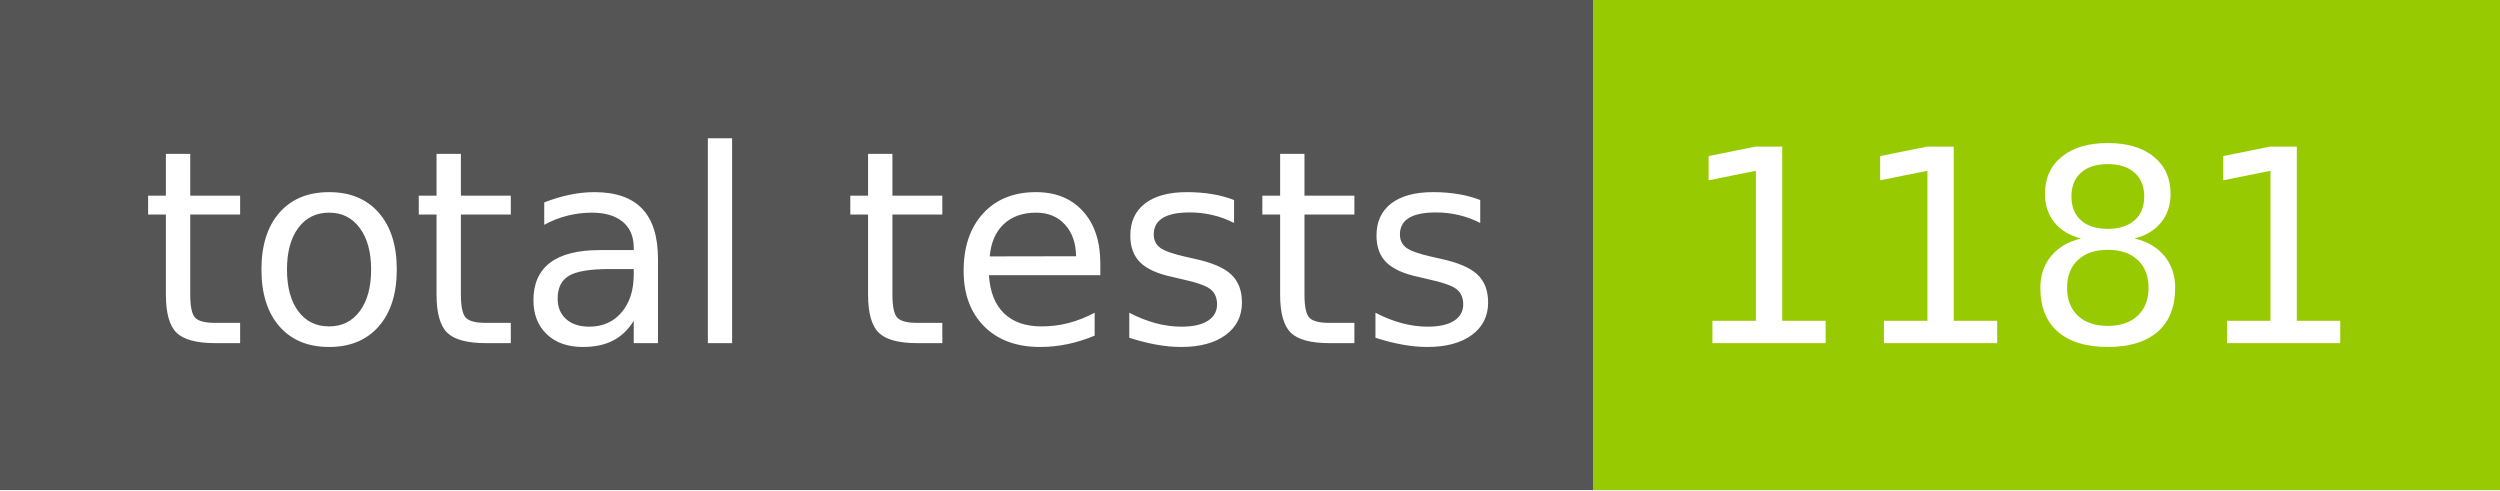
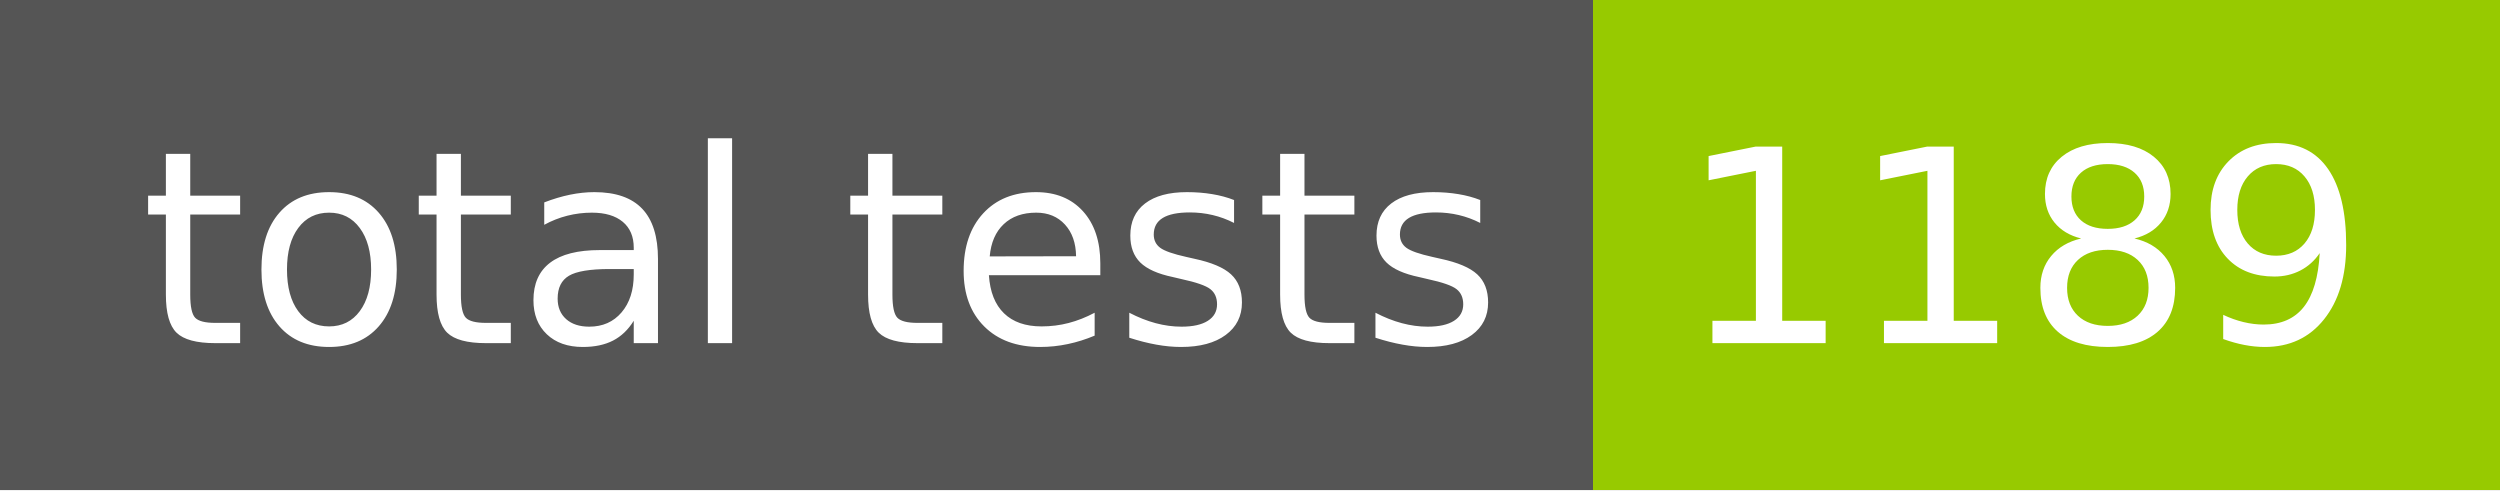
- <svg xmlns="http://www.w3.org/2000/svg" width="102" height="20" role="img" aria-label="total tests: 1181">
+ <svg xmlns="http://www.w3.org/2000/svg" width="102" height="20" role="img" aria-label="total tests: 1189">
  <g shape-rendering="crispEdges">
    <rect width="65" height="20" fill="#555" />
    <rect x="65" width="37" height="20" fill="#97ca00" />
  </g>
  <g fill="#fff" text-anchor="middle" font-family="Verdana,Geneva,DejaVu Sans,sans-serif" text-rendering="geometricPrecision" font-size="110">
    <text x="335" y="140" transform="scale(.1)" fill="#fff" textLength="550">total tests</text>
-     <text x="825" y="140" transform="scale(.1)" fill="#fff" textLength="270">1181</text>
+     <text x="825" y="140" transform="scale(.1)" fill="#fff" textLength="270">1189</text>
  </g>
</svg>
